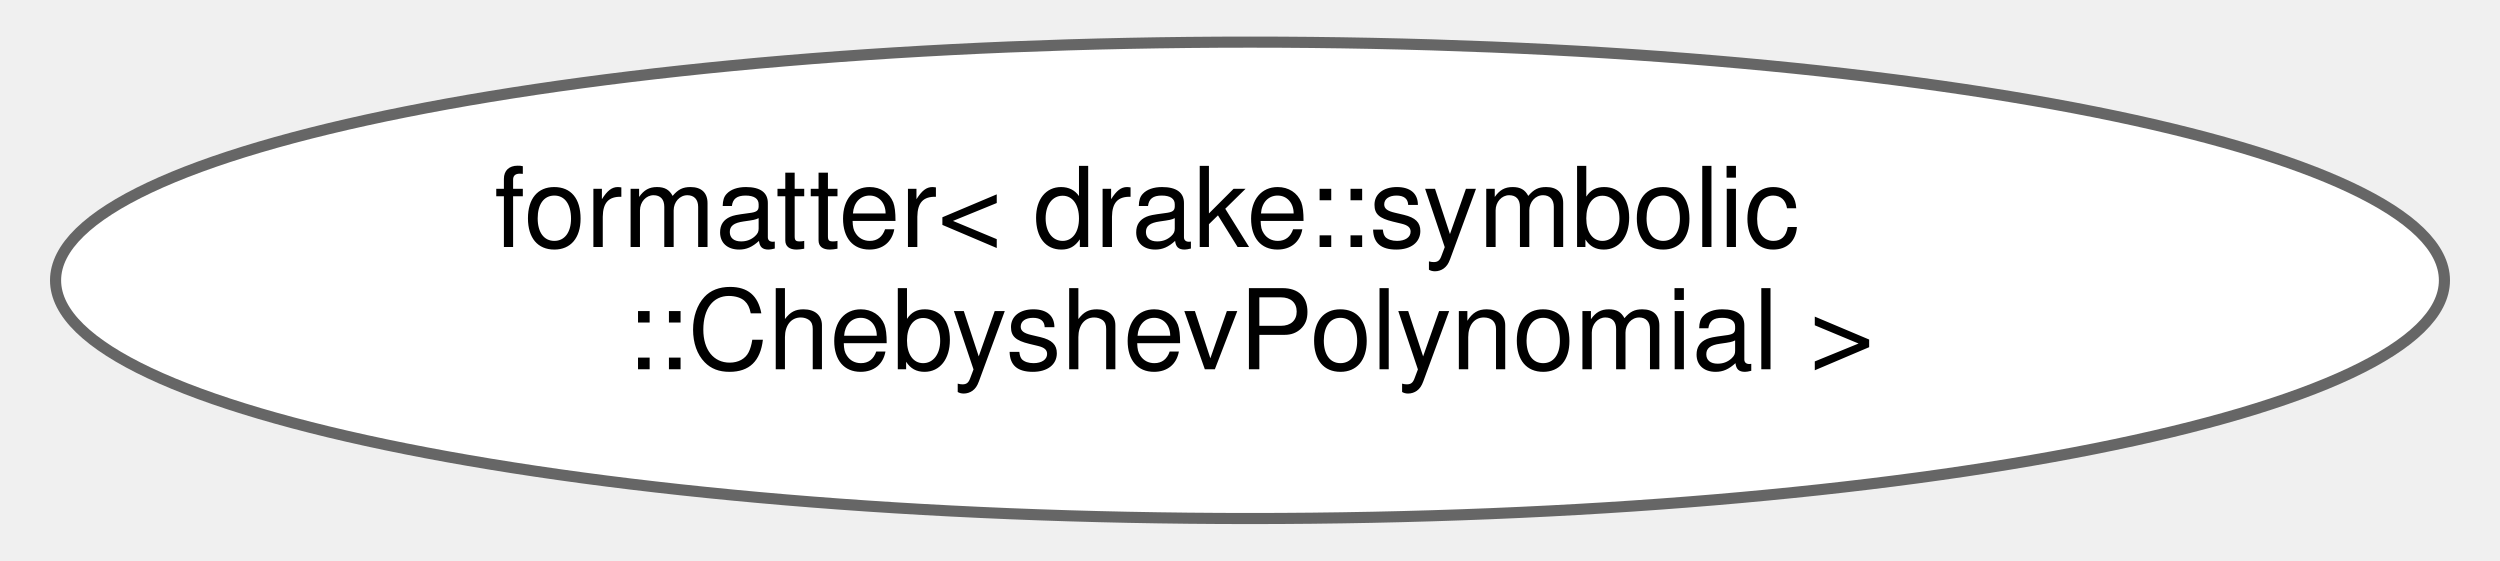
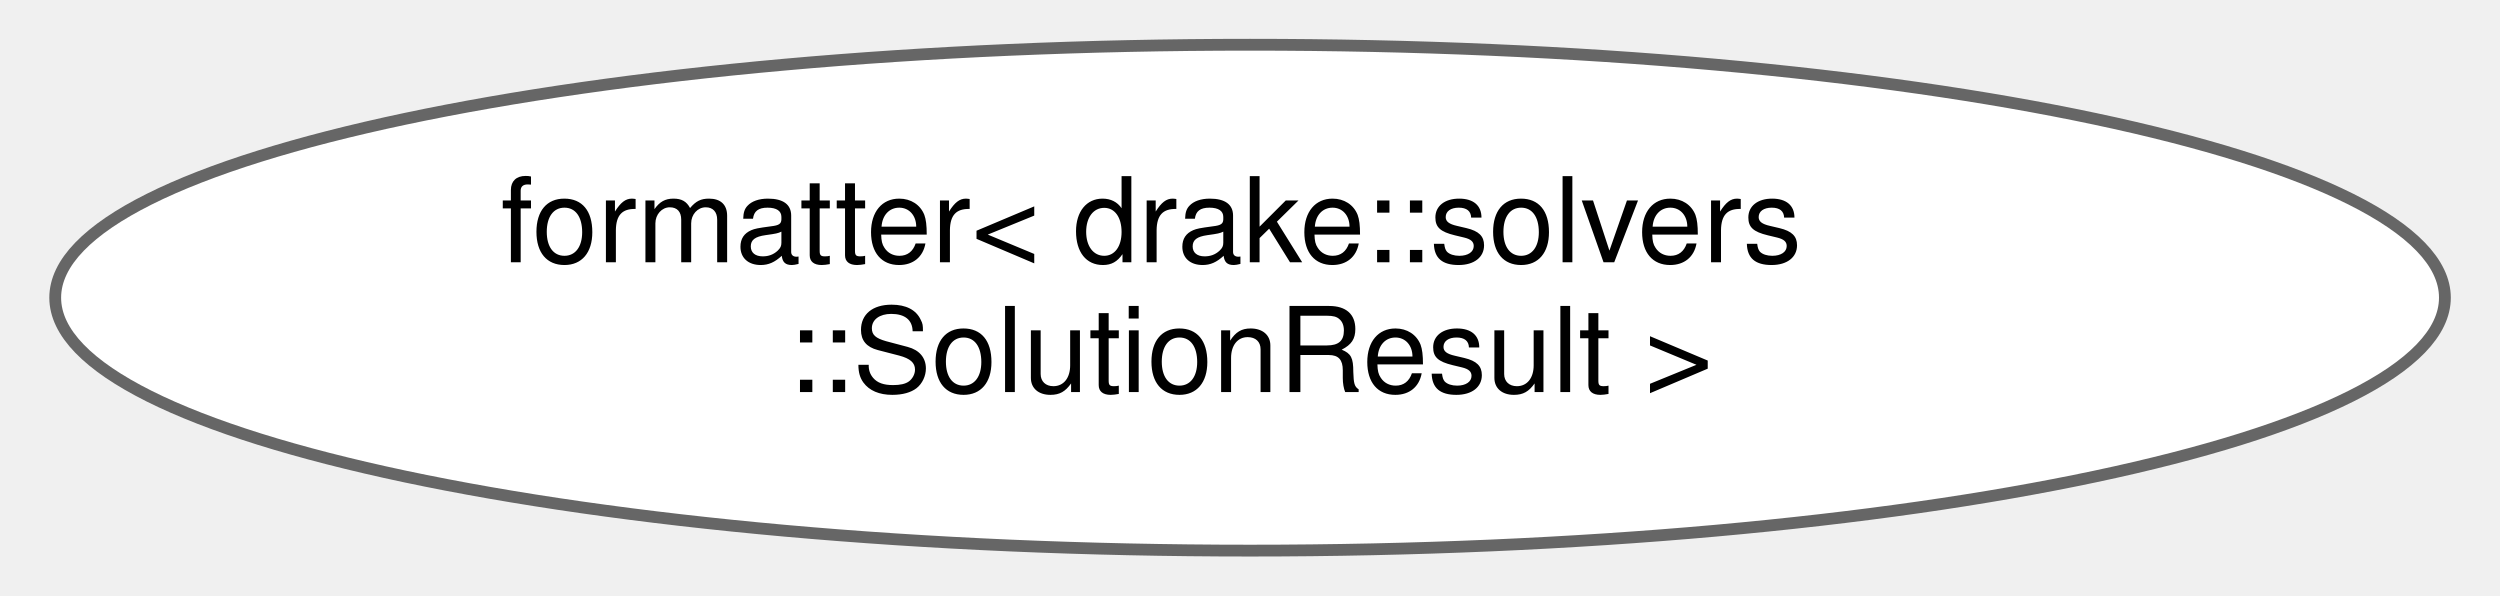
- <svg xmlns="http://www.w3.org/2000/svg" xmlns:xlink="http://www.w3.org/1999/xlink" width="223pt" height="50pt" viewBox="0.00 0.00 222.96 50.43">
+ <svg xmlns="http://www.w3.org/2000/svg" xmlns:xlink="http://www.w3.org/1999/xlink" width="210pt" height="50pt" viewBox="0.00 0.00 210.23 50.43">
  <g id="graph0" class="graph" transform="scale(1 1) rotate(0) translate(4 46.43)">
    <g id="Node000000" class="node">
      <g id="a_Node000000">
-         <a xlink:href="structfmt_1_1formatter_3_01drake_1_1symbolic_1_1_chebyshev_polynomial_01_4.html" target="_top" xlink:title="Specializes the fmt::formatter&lt;&gt; class template for drake::symbolic::ChebyshevPolynomial.">
-           <ellipse fill="white" stroke="#666666" cx="107.48" cy="-21.21" rx="107.46" ry="21.43" />
-           <text text-anchor="start" x="39.48" y="-24.21" font-family="Helvetica,sans-Serif" font-size="10.00">formatter&lt; drake::symbolic</text>
-           <text text-anchor="middle" x="107.48" y="-13.21" font-family="Helvetica,sans-Serif" font-size="10.00">::ChebyshevPolynomial &gt;</text>
+         <a xlink:href="structfmt_1_1formatter_3_01drake_1_1solvers_1_1_solution_result_01_4.html" target="_top" xlink:title="Specializes the fmt::formatter&lt;&gt; class template for drake::solvers::SolutionResult.">
+           <ellipse fill="white" stroke="#666666" cx="101.12" cy="-21.21" rx="101.23" ry="21.43" />
+           <text text-anchor="start" x="37.62" y="-24.21" font-family="Helvetica,sans-Serif" font-size="10.00">formatter&lt; drake::solvers</text>
+           <text text-anchor="middle" x="101.12" y="-13.21" font-family="Helvetica,sans-Serif" font-size="10.00">::SolutionResult &gt;</text>
        </a>
      </g>
    </g>
  </g>
</svg>
